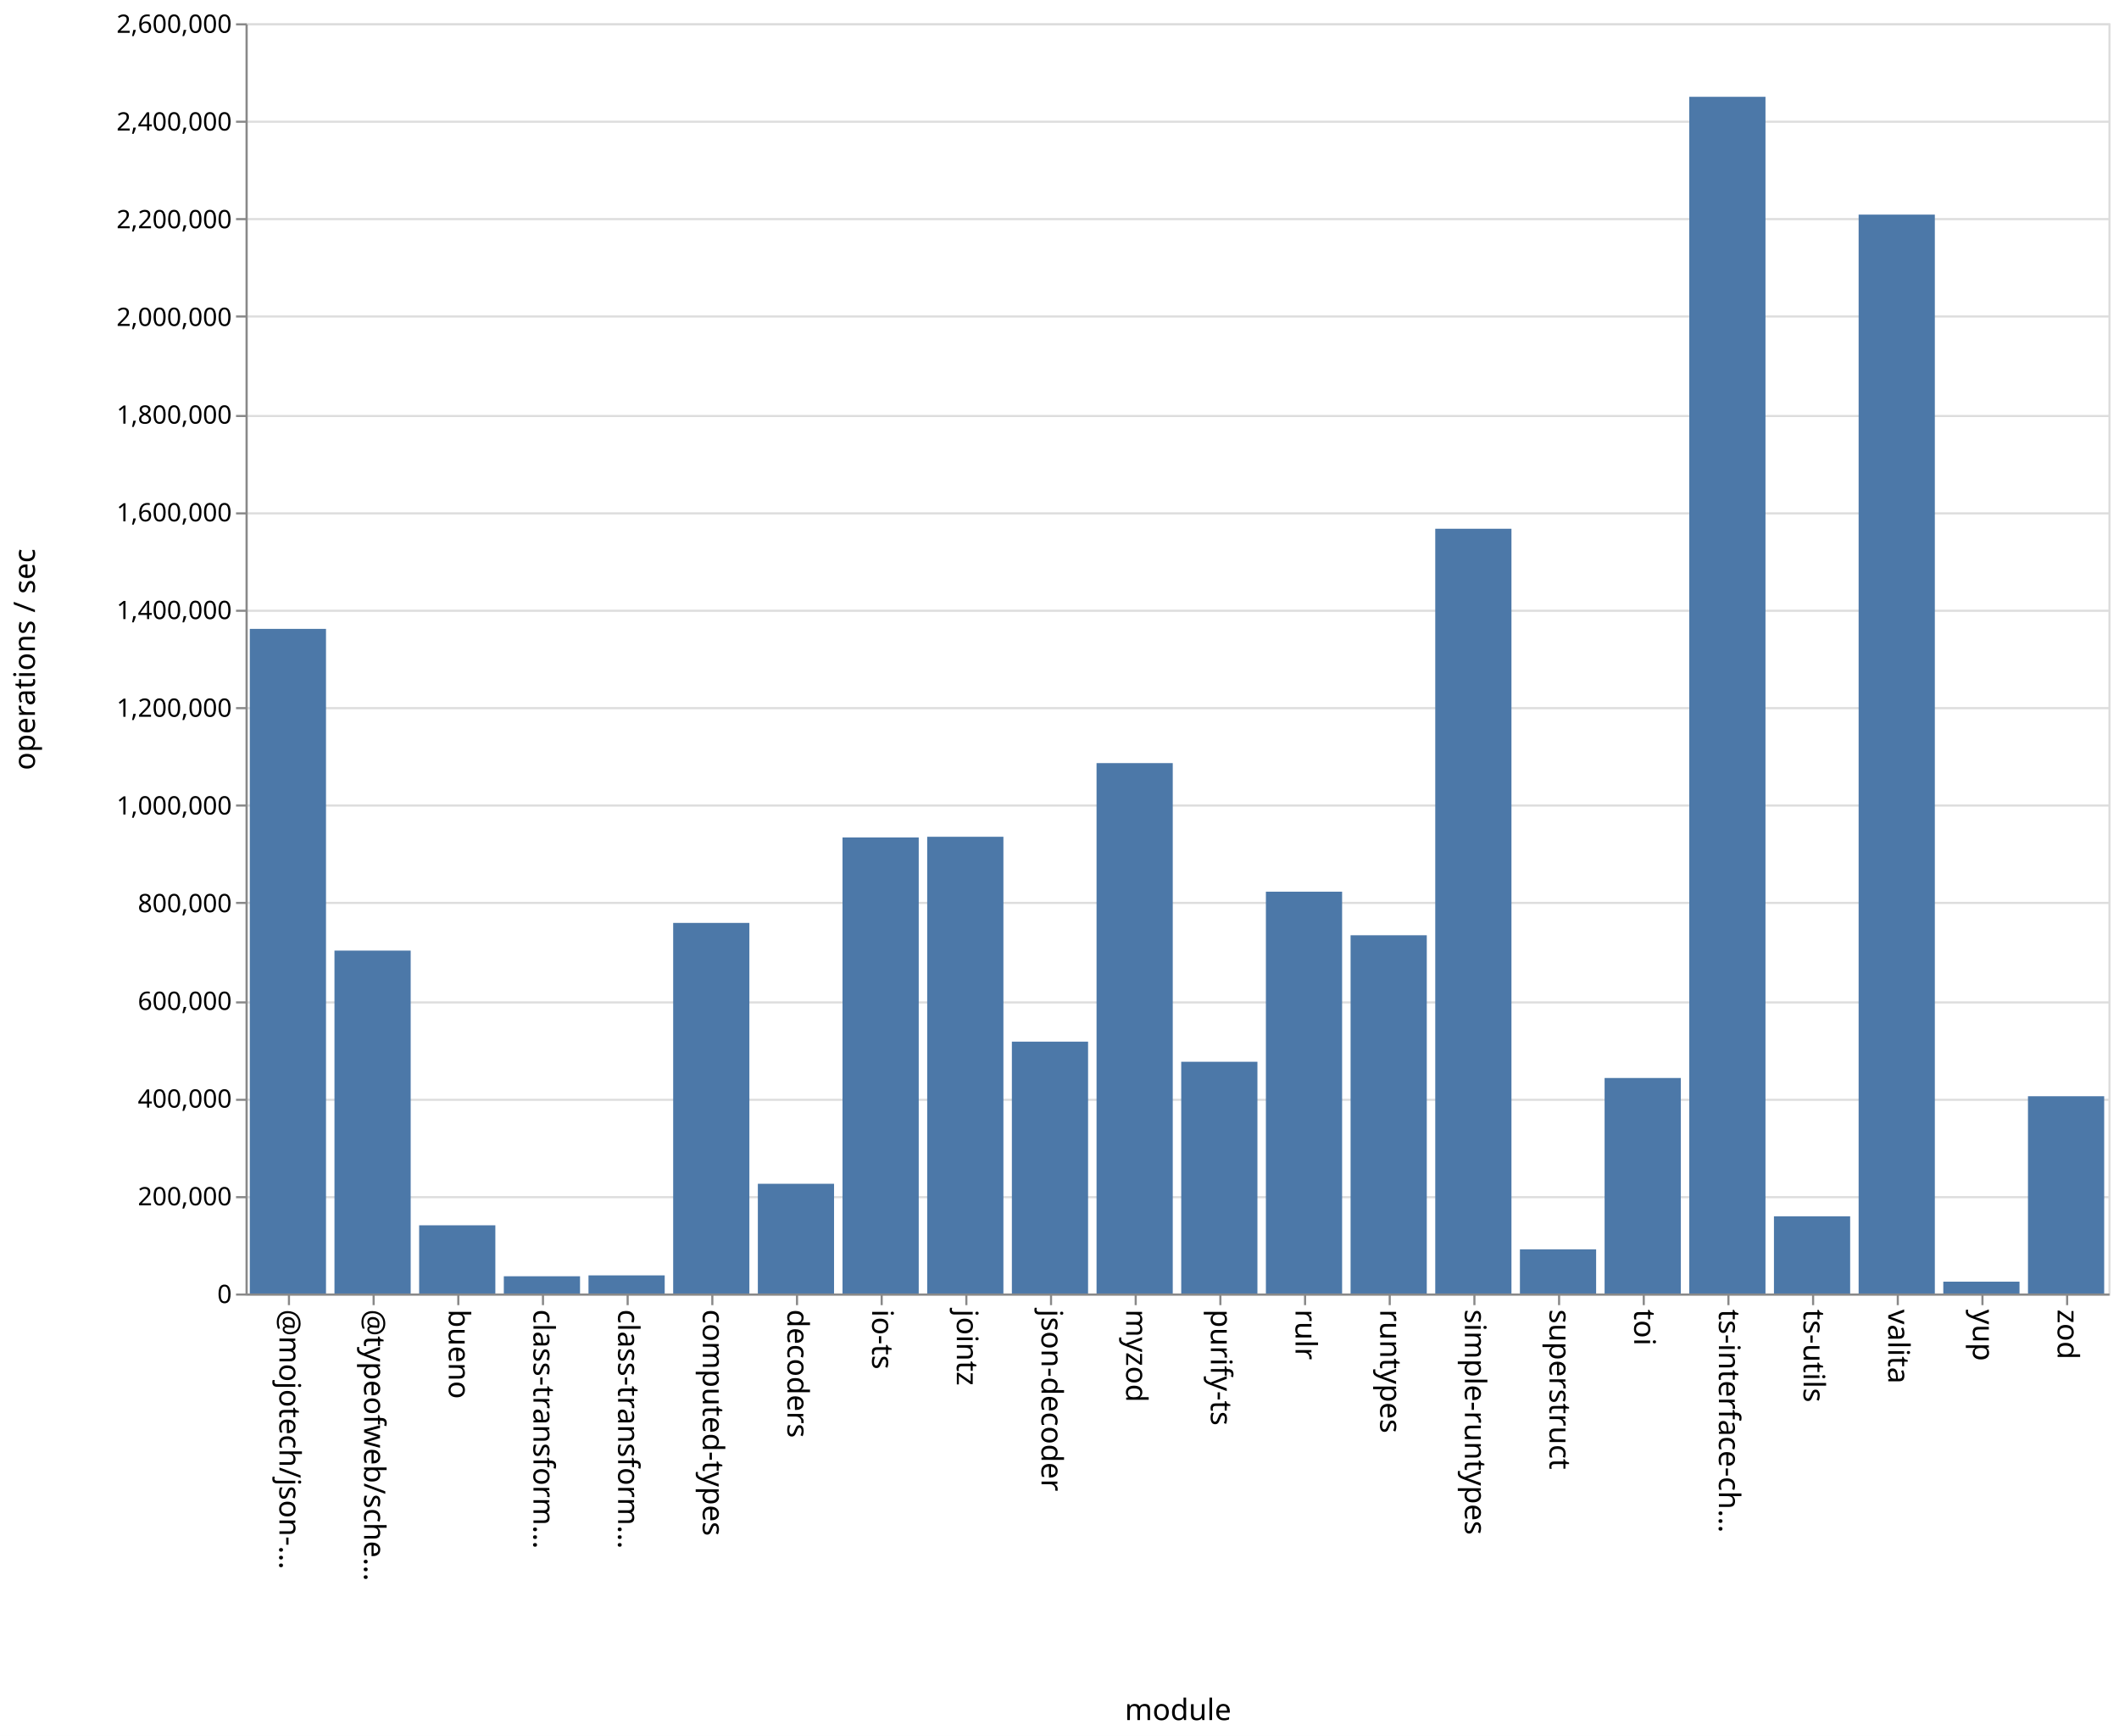
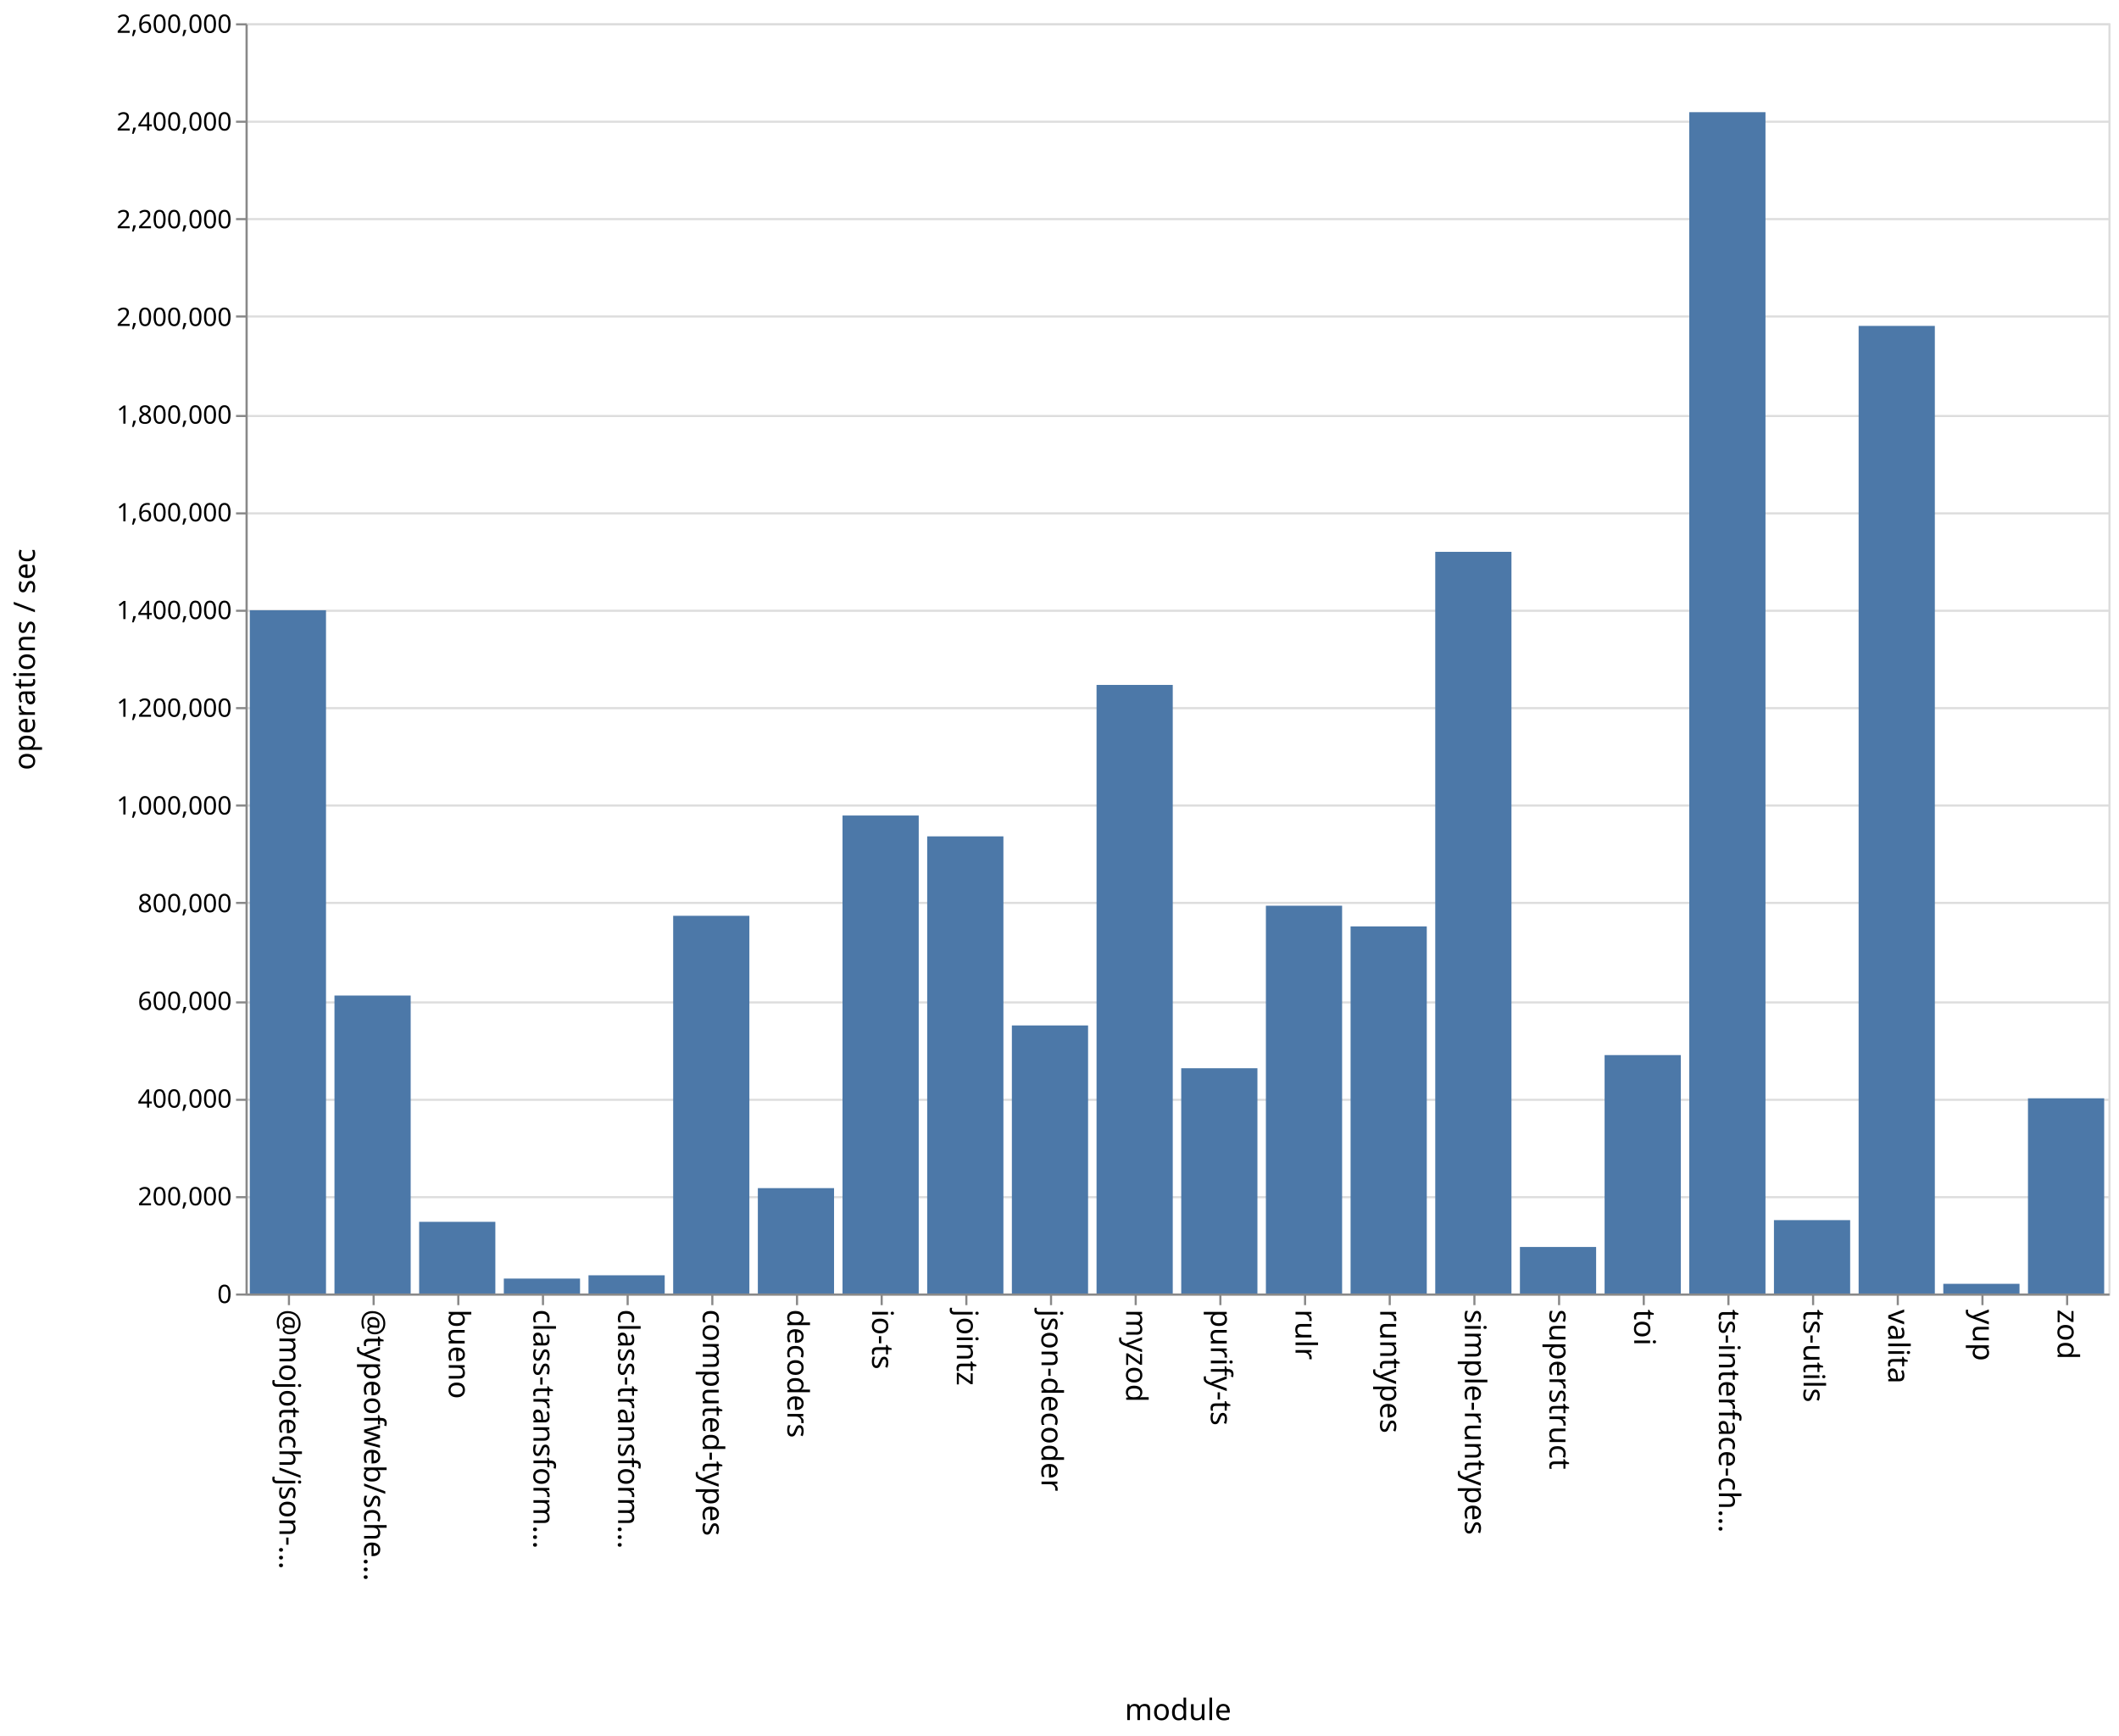
<svg xmlns="http://www.w3.org/2000/svg" class="marks" width="1001" height="820">
  <path fill="#fff" d="M0 0h1001v820H0z" />
  <g class="mark-group role-frame root" aria-roledescription="group mark container" fill="none" stroke-miterlimit="10">
    <path class="background" aria-hidden="true" d="M116.5 11.5h880v600h-880Z" stroke="#ddd" />
    <g class="mark-group role-axis" aria-roledescription="axis" aria-label="Y-axis for a linear scale with values from 0 to 2,600,000">
      <path class="background" aria-hidden="true" d="M116.5 11.5Z" pointer-events="none" />
      <g class="mark-rule role-axis-grid" pointer-events="none" stroke="#ddd">
        <path d="M116.5 611.5h880M116.5 565.5h880M116.5 519.5h880M116.5 473.5h880M116.5 426.5h880M116.5 380.5h880M116.5 334.5h880M116.5 288.5h880M116.5 242.5h880M116.5 196.5h880M116.5 149.5h880M116.5 103.5h880M116.5 57.5h880M116.5 11.5h880" />
      </g>
    </g>
    <g pointer-events="none" class="mark-group role-axis" aria-roledescription="axis" aria-label="X-axis titled 'module' for a discrete scale with 22 values: @mojotech/json-type-validation, @typeofweb/schema, bueno, class-transformer-validator-async, class-transformer-validator-sync, ending with zod">
      <path class="background" aria-hidden="true" d="M116.5 611.5Z" />
      <g class="mark-rule role-axis-tick" stroke="#888">
        <path d="M136.5 611.5v5M176.5 611.5v5M216.5 611.5v5M256.5 611.5v5M296.5 611.5v5M336.5 611.5v5M376.5 611.5v5M416.5 611.5v5M456.5 611.5v5M496.5 611.5v5M536.5 611.5v5M576.5 611.5v5M616.5 611.5v5M656.5 611.5v5M696.5 611.5v5M736.5 611.5v5M776.5 611.5v5M816.5 611.5v5M856.5 611.5v5M896.5 611.5v5M936.5 611.5v5M976.5 611.5v5" />
      </g>
      <g class="mark-text role-axis-label" font-family="sans-serif" font-size="14" fill="#000">
        <text transform="rotate(90 -243.25 375.25)">@mojotech/json-…</text>
        <text transform="rotate(90 -223.25 395.25)">@typeofweb/sche…</text>
        <text transform="rotate(90 -203.25 415.25)">bueno</text>
        <text transform="rotate(90 -183.25 435.25)">class-transform…</text>
        <text transform="rotate(90 -163.25 455.25)">class-transform…</text>
        <text transform="rotate(90 -143.25 475.25)">computed-types</text>
        <text transform="rotate(90 -123.25 495.25)">decoders</text>
        <text transform="rotate(90 -103.25 515.25)">io-ts</text>
        <text transform="rotate(90 -83.25 535.25)">jointz</text>
        <text transform="rotate(90 -63.25 555.25)">json-decoder</text>
        <text transform="rotate(90 -43.25 575.25)">myzod</text>
        <text transform="rotate(90 -23.25 595.25)">purify-ts</text>
        <text transform="rotate(90 -3.25 615.25)">rulr</text>
        <text transform="rotate(90 16.75 635.25)">runtypes</text>
        <text transform="rotate(90 36.75 655.25)">simple-runtypes</text>
        <text transform="rotate(90 56.75 675.25)">superstruct</text>
        <text transform="rotate(90 76.75 695.25)">toi</text>
        <text transform="rotate(90 96.75 715.25)">ts-interface-ch…</text>
        <text transform="rotate(90 116.75 735.25)">ts-utils</text>
        <text transform="rotate(90 136.75 755.25)">valita</text>
        <text transform="rotate(90 156.75 775.25)">yup</text>
        <text transform="rotate(90 176.75 795.25)">zod</text>
      </g>
      <path stroke="#888" d="M116.5 611.5h880" class="mark-rule role-axis-domain" />
      <text text-anchor="middle" transform="translate(556.5 812.5)" font-family="sans-serif" font-size="14" fill="#000" class="mark-text role-axis-title">module</text>
    </g>
    <g pointer-events="none" class="mark-group role-axis" aria-roledescription="axis" aria-label="Y-axis titled 'operations / sec' for a linear scale with values from 0 to 2,600,000">
      <path class="background" aria-hidden="true" d="M116.5 11.5Z" />
      <g class="mark-rule role-axis-tick" stroke="#888">
        <path d="M116.5 611.5h-5M116.5 565.5h-5M116.5 519.5h-5M116.5 473.5h-5M116.5 426.5h-5M116.5 380.5h-5M116.5 334.5h-5M116.5 288.5h-5M116.5 242.5h-5M116.5 196.5h-5M116.5 149.5h-5M116.5 103.5h-5M116.5 57.5h-5M116.5 11.5h-5" />
      </g>
      <g class="mark-text role-axis-label" text-anchor="end" font-family="sans-serif" font-size="12" fill="#000">
        <text transform="translate(109.5 615.5)">0</text>
        <text transform="translate(109.5 569.346)">200,000</text>
        <text transform="translate(109.5 523.192)">400,000</text>
        <text transform="translate(109.5 477.038)">600,000</text>
        <text transform="translate(109.5 430.885)">800,000</text>
        <text transform="translate(109.5 384.73)">1,000,000</text>
        <text transform="translate(109.5 338.577)">1,200,000</text>
        <text transform="translate(109.5 292.423)">1,400,000</text>
        <text transform="translate(109.5 246.27)">1,600,000</text>
        <text transform="translate(109.5 200.115)">1,800,000</text>
        <text transform="translate(109.5 153.962)">2,000,000</text>
        <text transform="translate(109.5 107.808)">2,200,000</text>
        <text transform="translate(109.5 61.654)">2,400,000</text>
        <text transform="translate(109.5 15.5)">2,600,000</text>
      </g>
      <path stroke="#888" d="M116.5 611.5v-600" class="mark-rule role-axis-domain" />
      <text text-anchor="middle" transform="rotate(-90 164 147.5)" font-family="sans-serif" font-size="14" fill="#000" class="mark-text role-axis-title">operations / sec</text>
    </g>
    <g class="mark-rect role-mark marks" aria-roledescription="rect mark container" fill="#4c78a8">
-       <path d="M198 578.784h36V611h-36ZM238 602.858h36V611h-36ZM278 602.443h36V611h-36ZM318 435.95h36V611h-36ZM358 559.173h36V611h-36ZM398 395.588h36V611h-36ZM438 395.258h36V611h-36ZM478 492.03h36V611h-36ZM118 297.056h36V611h-36ZM518 360.461h36V611h-36ZM558 501.537h36V611h-36ZM598 421.194h36V611h-36ZM638 441.78h36V611h-36ZM678 249.757h36V611h-36ZM718 590.138h36V611h-36ZM758 509.204h36V611h-36ZM798 45.725h36V611h-36ZM838 574.54h36V611h-36ZM158 449.022h36V611h-36ZM878 101.375h36V611h-36ZM918 605.411h36V611h-36ZM958 517.824h36V611h-36Z" />
+       <path d="M198 577.145h36V611h-36ZM238 603.947h36V611h-36ZM278 602.398h36V611h-36ZM318 432.586h36V611h-36ZM358 561.225h36V611h-36ZM398 385.218h36V611h-36ZM438 395.064h36V611h-36ZM478 484.379h36V611h-36ZM118 288.258h36V611h-36ZM518 323.53h36V611h-36ZM558 504.59h36V611h-36ZM598 427.825h36V611h-36ZM638 437.603h36V611h-36ZM678 260.666h36V611h-36ZM718 589.021h36V611h-36ZM758 498.384h36V611h-36ZM798 52.988h36V611h-36ZM838 576.34h36V611h-36ZM158 470.258h36V611h-36ZM878 153.945h36V611h-36ZM918 606.426h36V611h-36ZM958 518.797h36V611h-36Z" />
    </g>
  </g>
</svg>
